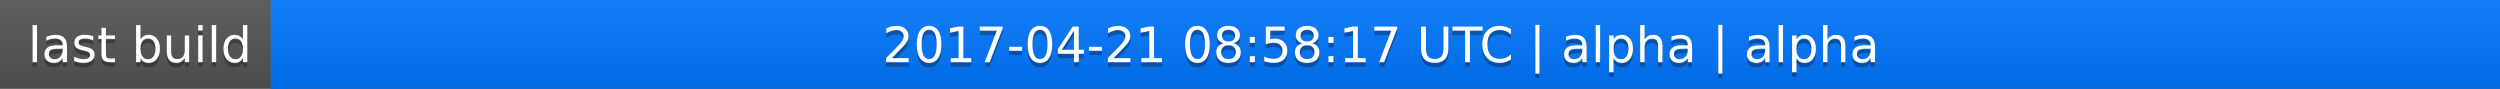
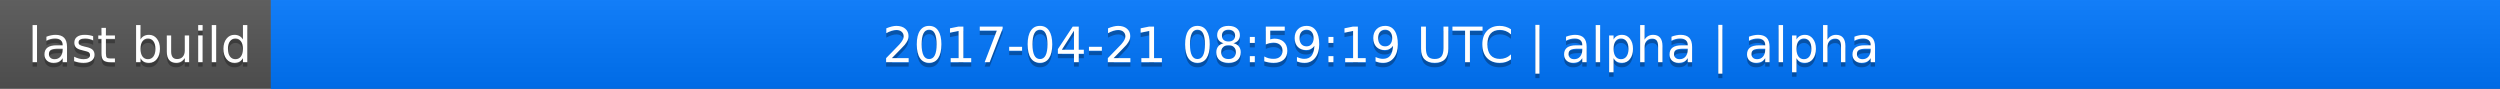
<svg xmlns="http://www.w3.org/2000/svg" width="563" height="20">
  <linearGradient id="a" x2="0" y2="100%">
    <stop offset="0" stop-color="#bbb" stop-opacity=".1" />
    <stop offset="1" stop-opacity=".1" />
  </linearGradient>
  <rect rx="0" width="563" height="20" fill="#555" />
  <rect rx="0" x="61" width="502" height="20" fill="#07f" />
  <path fill="#07f" d="M61 0h4v20h-4z" />
  <rect rx="0" width="563" height="20" fill="url(#a)" />
  <g fill="#fff" text-anchor="middle" font-family="DejaVu Sans,Verdana,Geneva,sans-serif" font-size="11">
    <text x="31.5" y="15" fill="#010101" fill-opacity=".3">last build</text>
    <text x="31.5" y="14">last build</text>
-     <text x="311" y="15" fill="#010101" fill-opacity=".3">2017-04-21 08:58:17 UTC | alpha | alpha</text>
-     <text x="311" y="14">2017-04-21 08:58:17 UTC | alpha | alpha</text>
+     <text x="311" y="15" fill="#010101" fill-opacity=".3">2017-04-21 08:59:19 UTC | alpha | alpha</text>
+     <text x="311" y="14">2017-04-21 08:59:19 UTC | alpha | alpha</text>
  </g>
</svg>
